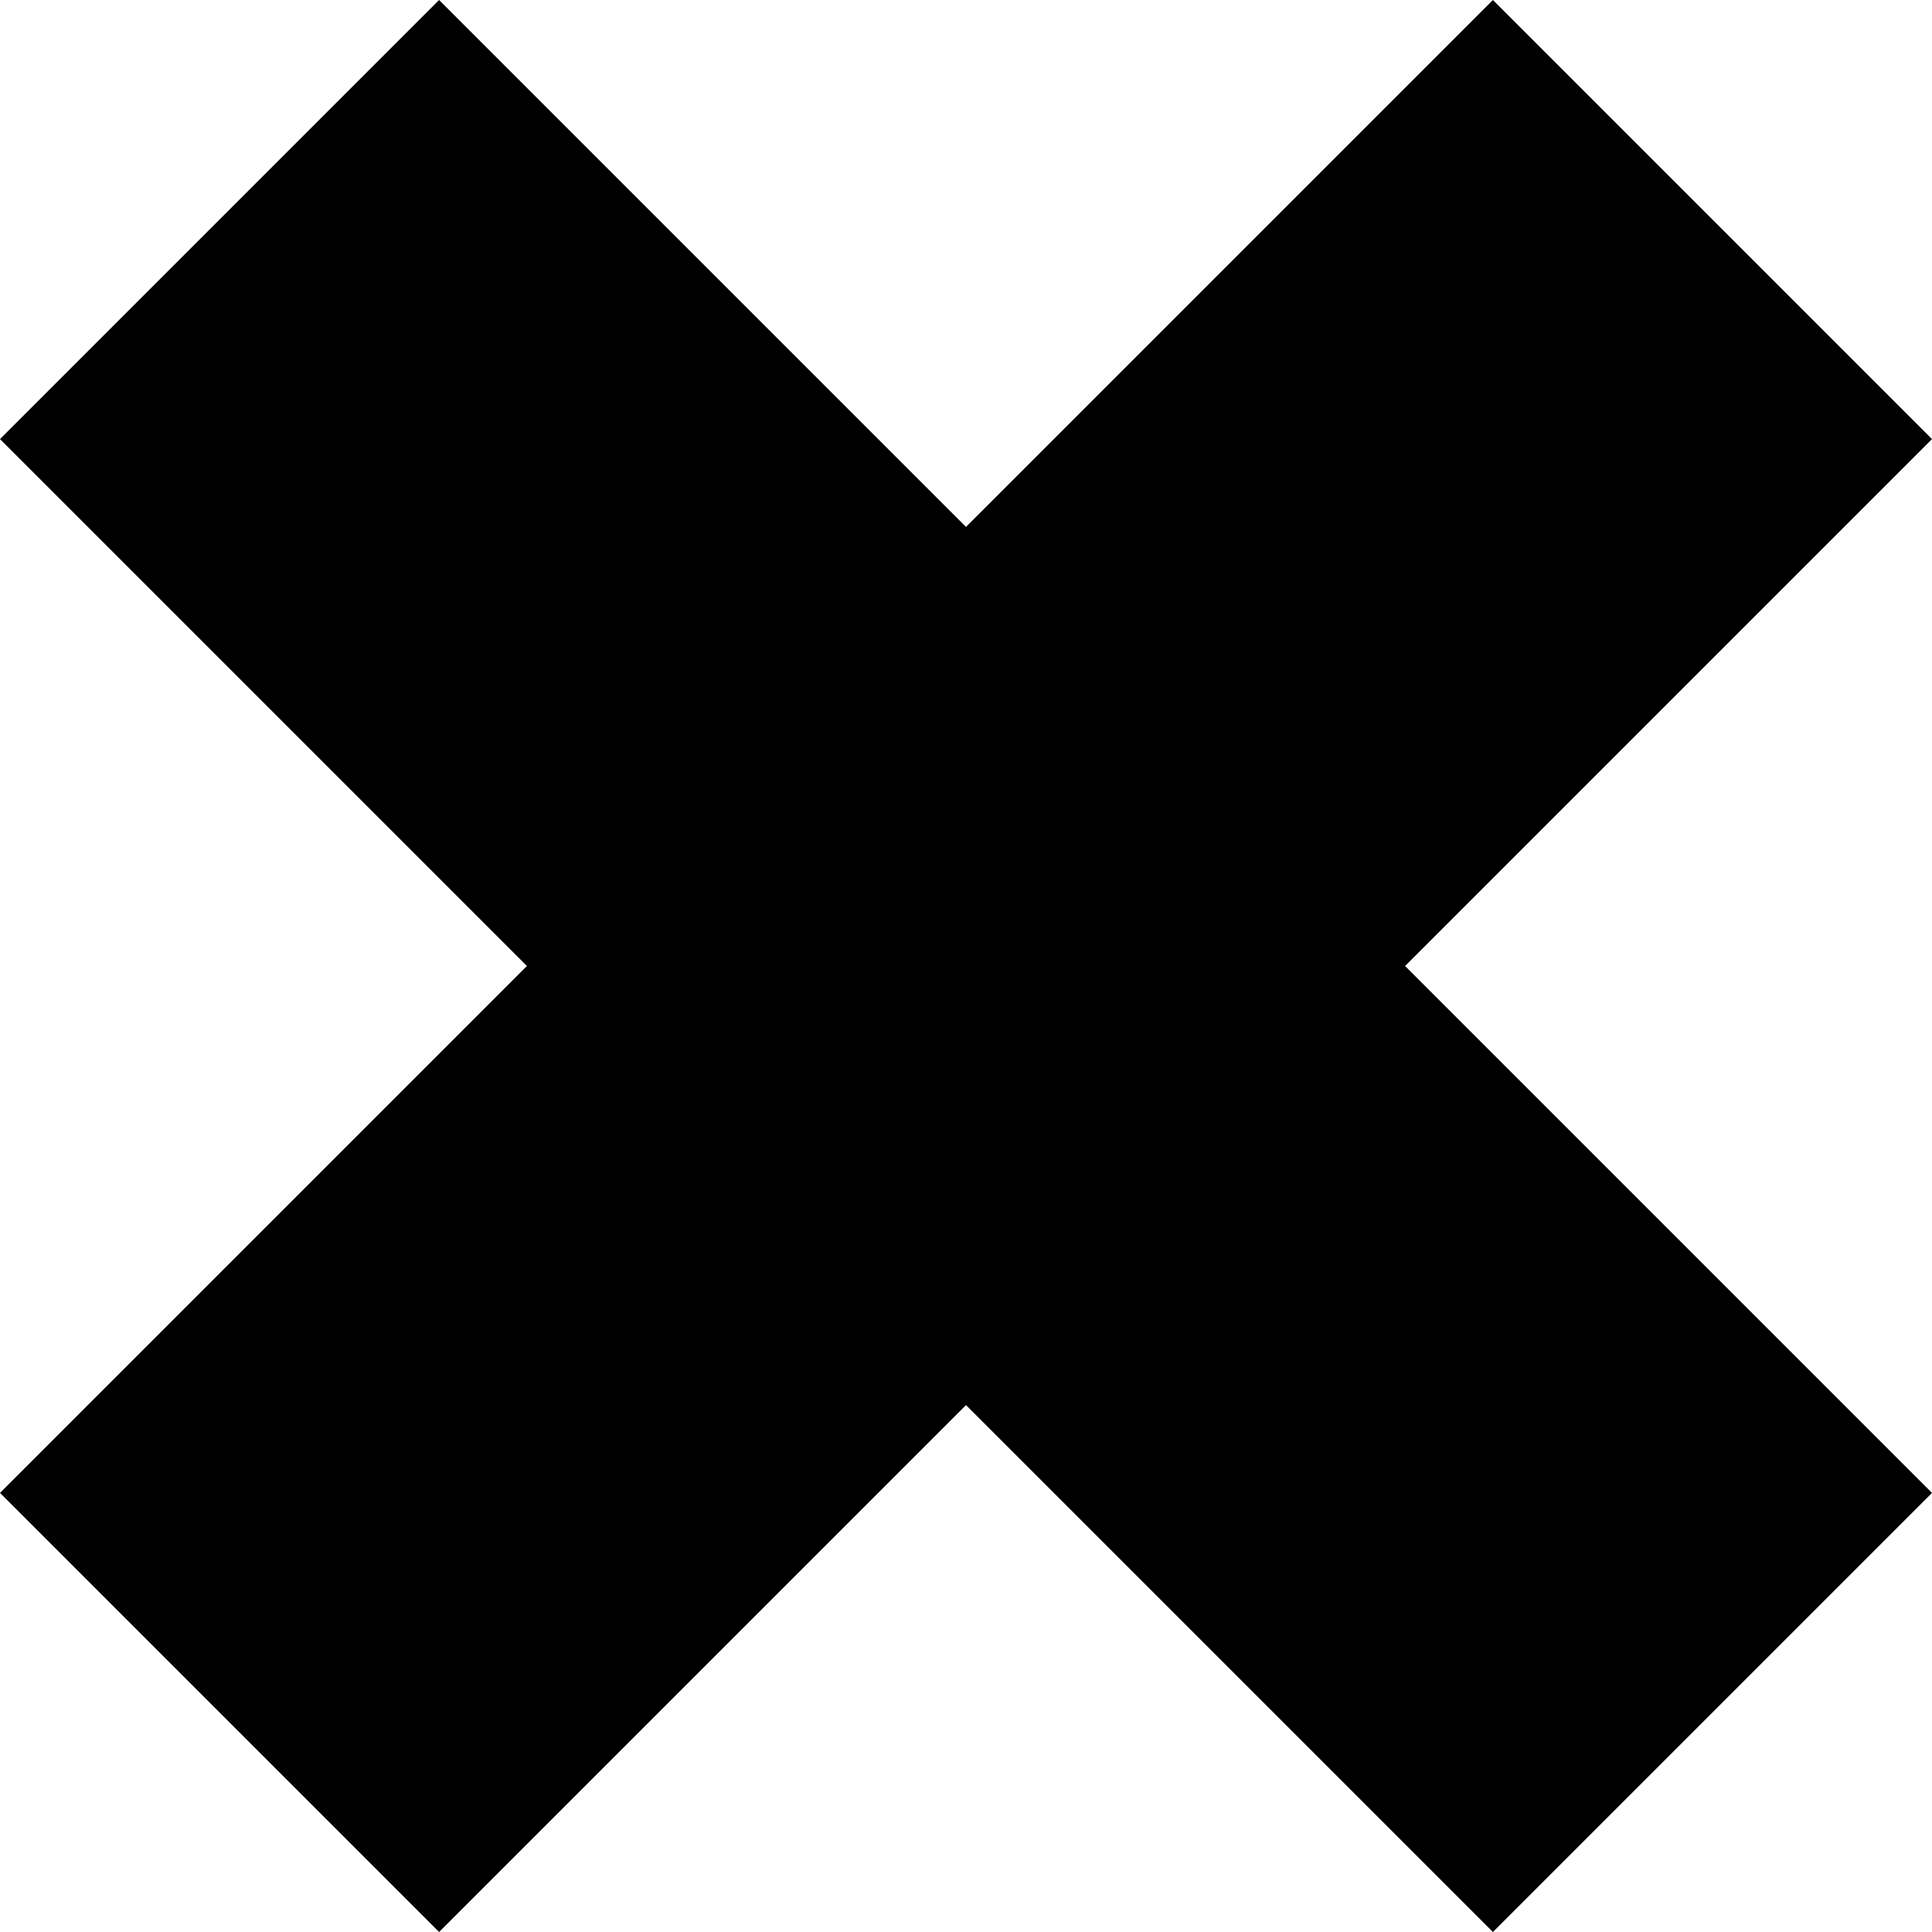
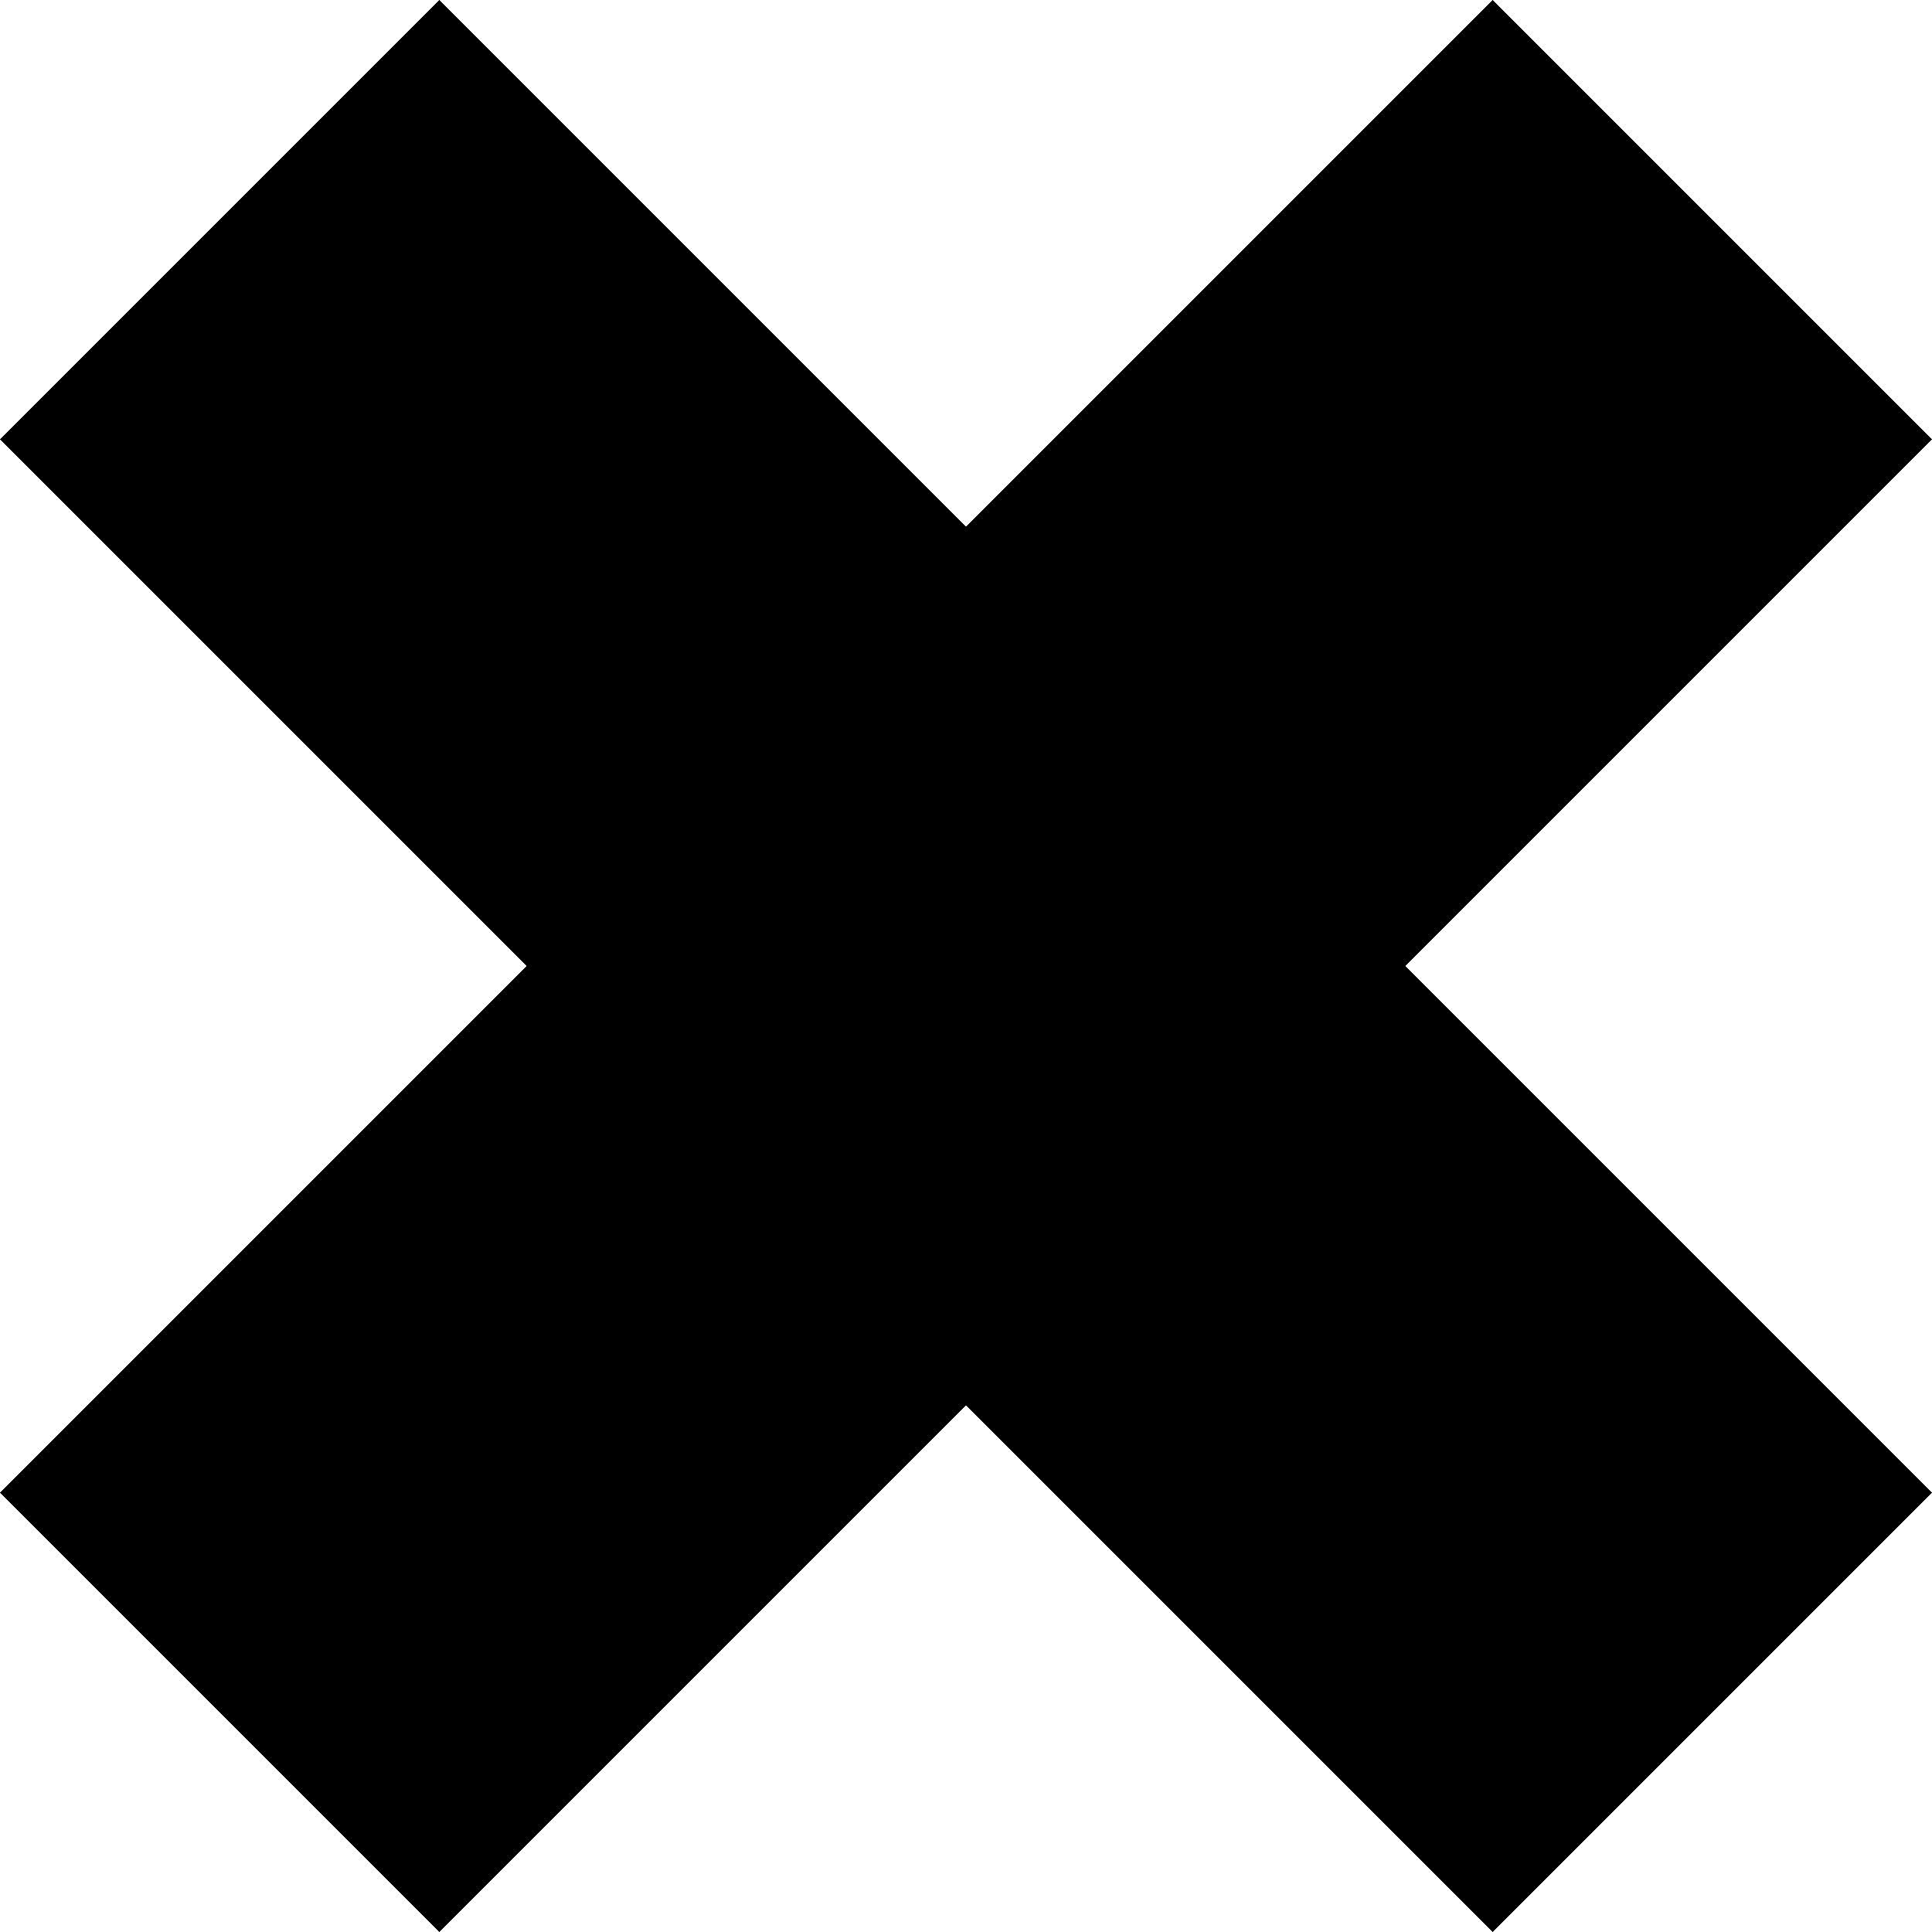
<svg xmlns="http://www.w3.org/2000/svg" width="11px" height="11px" viewBox="0 0 11 11">
-   <polygon points="0,2.5 2.5,0 5.5,3 8.5,0 11,2.5 8,5.5 11,8.5 8.5,11 5.5,8 2.5,11 0,8.5 3,5.5 " />
+   <polygon points="0,2.5 2.5,0 5.5,3 8.5,0 11,2.5 8,5.5 11,8.5 8.5,11 5.5,8 2.5,11 0,8.5 3,5.5 " shape-rendering="crispEdges" />
</svg>
